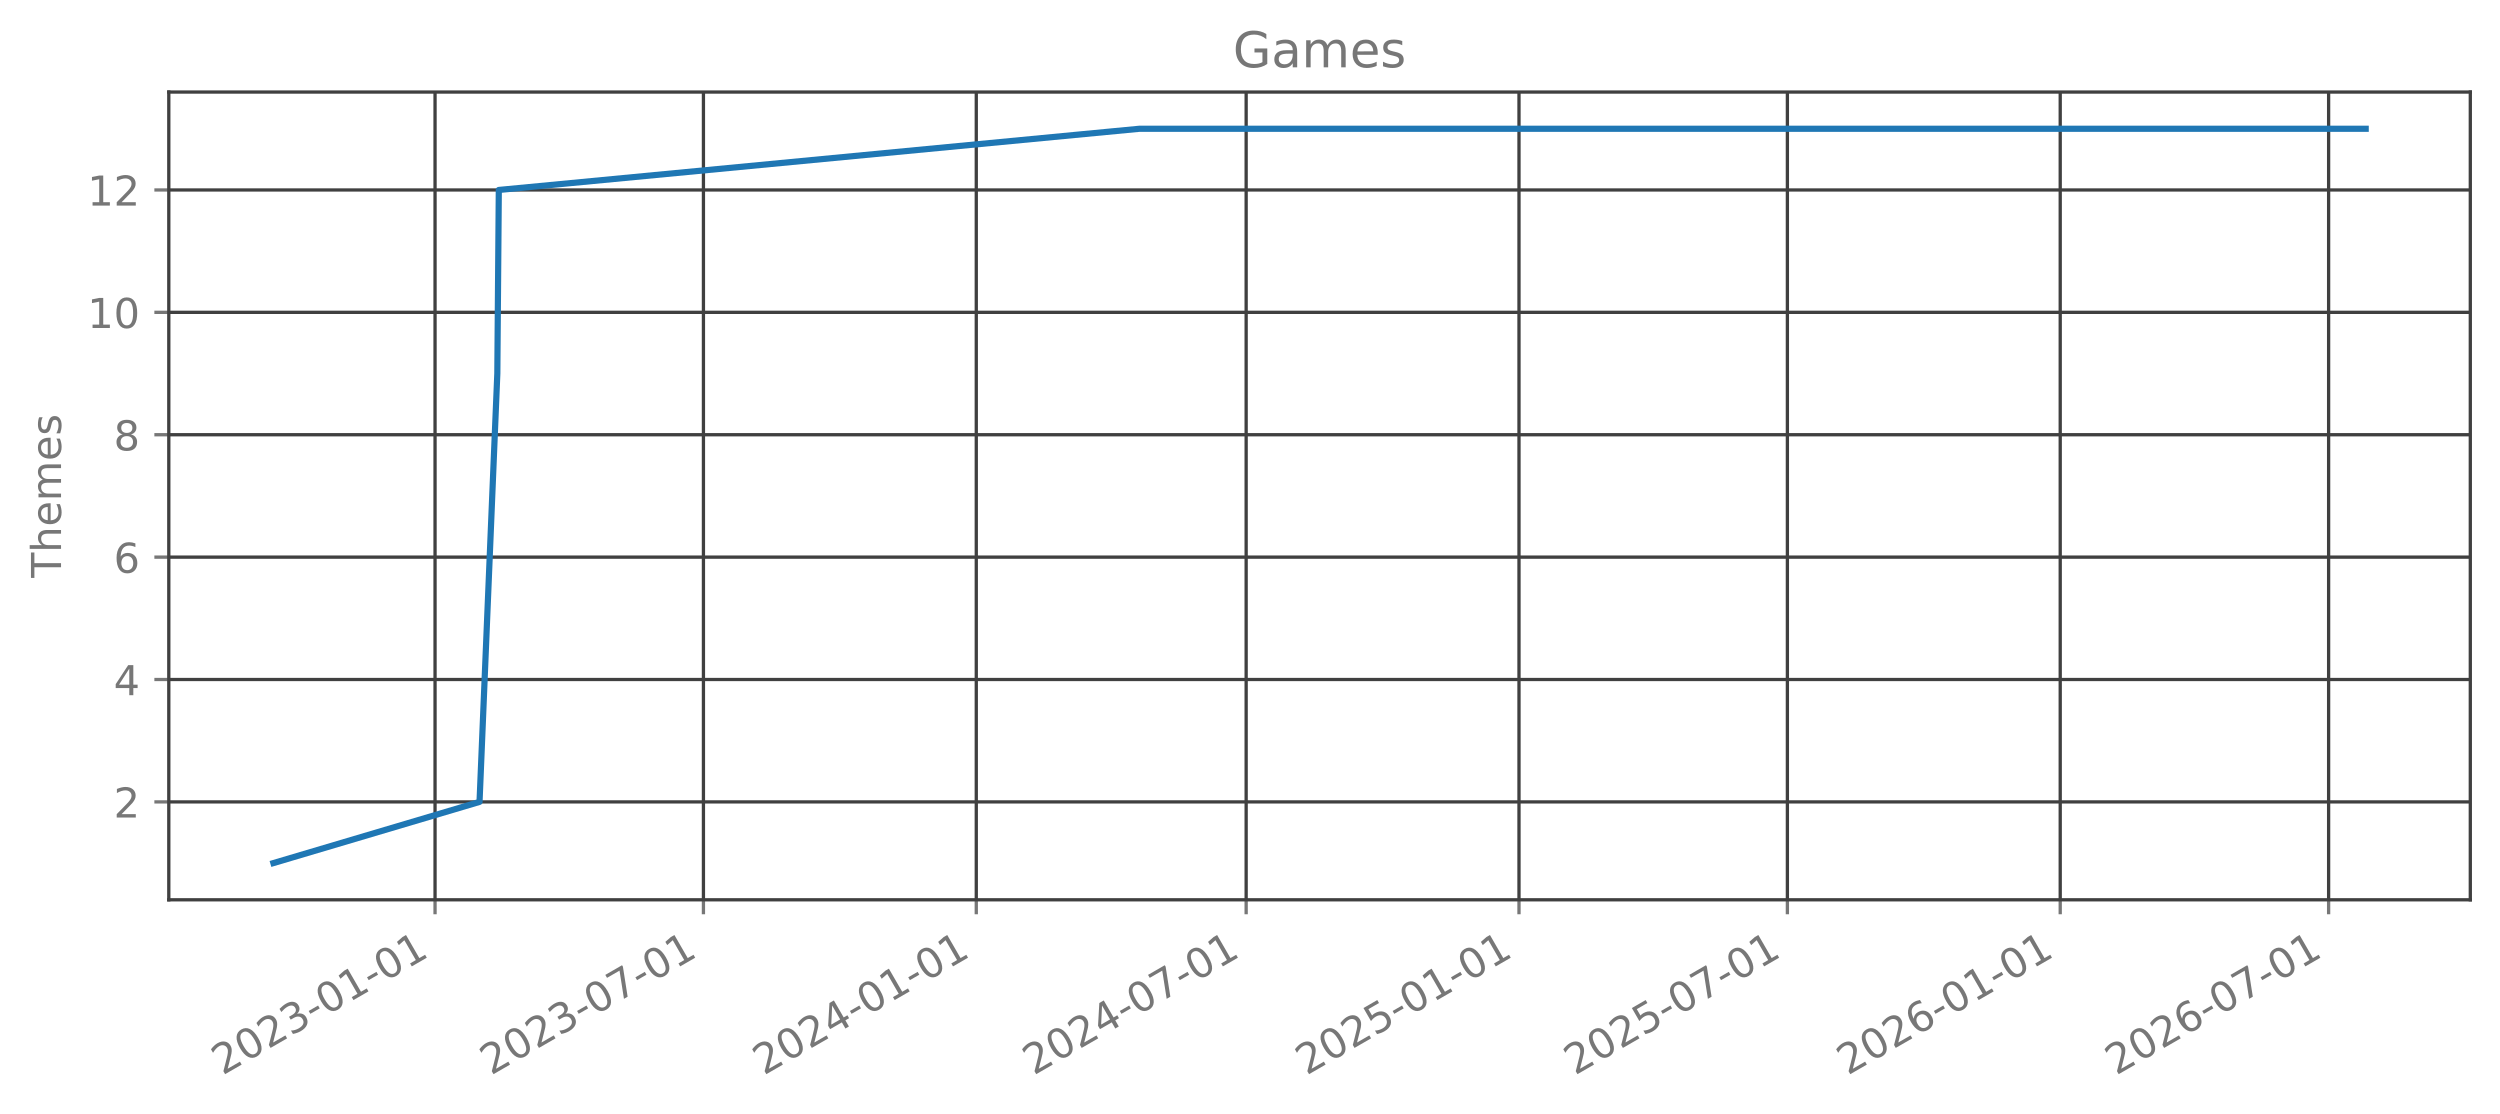
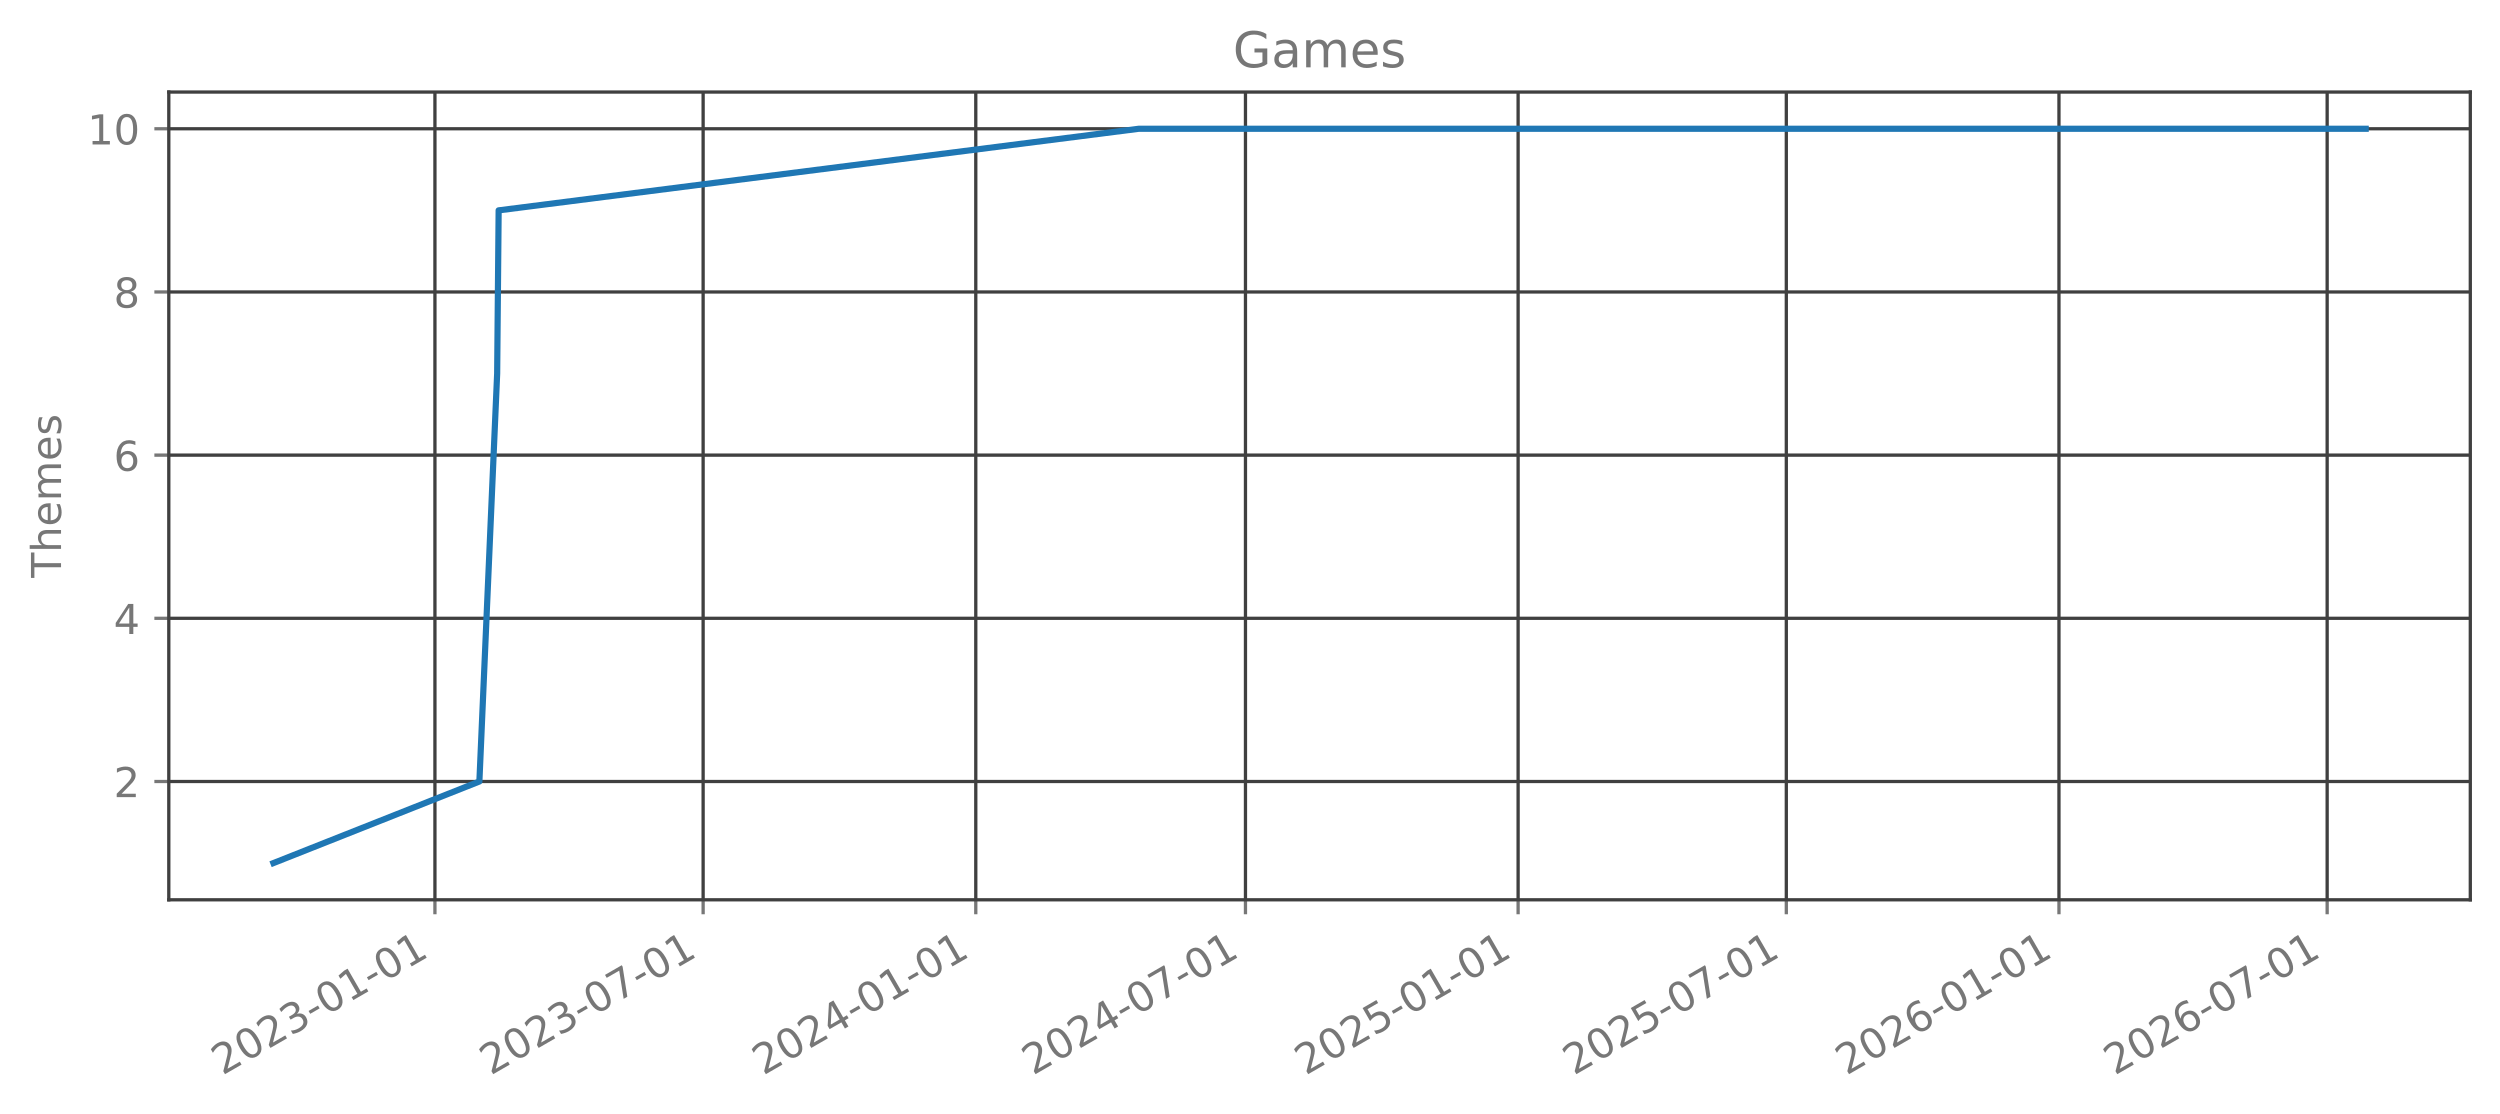
<svg xmlns="http://www.w3.org/2000/svg" xmlns:xlink="http://www.w3.org/1999/xlink" width="606.126pt" height="270.075pt" viewBox="0 0 606.126 270.075" version="1.1">
  <defs>
    <style type="text/css">*{stroke-linejoin: round; stroke-linecap: butt}</style>
  </defs>
  <g id="figure_1">
    <g id="patch_1">
      <path d="M 0 270.075  L 606.126 270.075  L 606.126 0  L 0 0  L 0 270.075  z " style="fill: none; opacity: 0" />
    </g>
    <g id="axes_1">
      <g id="patch_2">
        <path d="M 40.926 218.157  L 598.926 218.157  L 598.926 22.317  L 40.926 22.317  L 40.926 218.157  z " style="fill: none; opacity: 0" />
      </g>
      <g id="matplotlib.axis_1">
        <g id="xtick_1">
          <g id="line2d_1">
-             <path d="M 105.476 218.157  L 105.476 22.317  " clip-path="url(#p2c293ab0aa)" style="fill: none; stroke: #404040; stroke-width: 0.8; stroke-linecap: square" />
+             <path d="M 105.449 218.157  L 105.449 22.317  " clip-path="url(#p799354c41e)" style="fill: none; stroke: #404040; stroke-width: 0.8; stroke-linecap: square" />
          </g>
          <g id="line2d_2">
            <defs>
-               <path id="m82ed035e74" d="M 0 0  L 0 3.5  " style="stroke: #777777; stroke-width: 0.8" />
+               <path id="mc03c731d17" d="M 0 0  L 0 3.5  " style="stroke: #777777; stroke-width: 0.8" />
            </defs>
            <g>
-               <use xlink:href="#m82ed035e74" x="105.476" y="218.157" style="fill: #777777; stroke: #777777; stroke-width: 0.8" />
+               <use xlink:href="#mc03c731d17" x="105.449" y="218.157" style="fill: #777777; stroke: #777777; stroke-width: 0.8" />
            </g>
          </g>
          <g id="text_1">
-             <g style="fill: #777777" transform="translate(53.94555 260.7948) rotate(-30) scale(0.1 -0.1)">
+             <g style="fill: #777777" transform="translate(53.91779 260.7948) rotate(-30) scale(0.1 -0.1)">
              <defs>
                <path id="DejaVuSans-15" d="M 1228 531  L 3431 531  L 3431 0  L 469 0  L 469 531  Q 828 903 1448 1529  Q 2069 2156 2228 2338  Q 2531 2678 2651 2914  Q 2772 3150 2772 3378  Q 2772 3750 2511 3984  Q 2250 4219 1831 4219  Q 1534 4219 1204 4116  Q 875 4013 500 3803  L 500 4441  Q 881 4594 1212 4672  Q 1544 4750 1819 4750  Q 2544 4750 2975 4387  Q 3406 4025 3406 3419  Q 3406 3131 3298 2873  Q 3191 2616 2906 2266  Q 2828 2175 2409 1742  Q 1991 1309 1228 531  z " transform="scale(0.015625)" />
                <path id="DejaVuSans-13" d="M 2034 4250  Q 1547 4250 1301 3770  Q 1056 3291 1056 2328  Q 1056 1369 1301 889  Q 1547 409 2034 409  Q 2525 409 2770 889  Q 3016 1369 3016 2328  Q 3016 3291 2770 3770  Q 2525 4250 2034 4250  z M 2034 4750  Q 2819 4750 3233 4129  Q 3647 3509 3647 2328  Q 3647 1150 3233 529  Q 2819 -91 2034 -91  Q 1250 -91 836 529  Q 422 1150 422 2328  Q 422 3509 836 4129  Q 1250 4750 2034 4750  z " transform="scale(0.015625)" />
                <path id="DejaVuSans-16" d="M 2597 2516  Q 3050 2419 3304 2112  Q 3559 1806 3559 1356  Q 3559 666 3084 287  Q 2609 -91 1734 -91  Q 1441 -91 1130 -33  Q 819 25 488 141  L 488 750  Q 750 597 1062 519  Q 1375 441 1716 441  Q 2309 441 2620 675  Q 2931 909 2931 1356  Q 2931 1769 2642 2001  Q 2353 2234 1838 2234  L 1294 2234  L 1294 2753  L 1863 2753  Q 2328 2753 2575 2939  Q 2822 3125 2822 3475  Q 2822 3834 2567 4026  Q 2313 4219 1838 4219  Q 1578 4219 1281 4162  Q 984 4106 628 3988  L 628 4550  Q 988 4650 1302 4700  Q 1616 4750 1894 4750  Q 2613 4750 3031 4423  Q 3450 4097 3450 3541  Q 3450 3153 3228 2886  Q 3006 2619 2597 2516  z " transform="scale(0.015625)" />
                <path id="DejaVuSans-10" d="M 313 2009  L 1997 2009  L 1997 1497  L 313 1497  L 313 2009  z " transform="scale(0.015625)" />
                <path id="DejaVuSans-14" d="M 794 531  L 1825 531  L 1825 4091  L 703 3866  L 703 4441  L 1819 4666  L 2450 4666  L 2450 531  L 3481 531  L 3481 0  L 794 0  L 794 531  z " transform="scale(0.015625)" />
              </defs>
              <use xlink:href="#DejaVuSans-15" />
              <use xlink:href="#DejaVuSans-13" transform="translate(63.625 0)" />
              <use xlink:href="#DejaVuSans-15" transform="translate(127.25 0)" />
              <use xlink:href="#DejaVuSans-16" transform="translate(190.875 0)" />
              <use xlink:href="#DejaVuSans-10" transform="translate(254.5 0)" />
              <use xlink:href="#DejaVuSans-13" transform="translate(290.5781 0)" />
              <use xlink:href="#DejaVuSans-14" transform="translate(354.2031 0)" />
              <use xlink:href="#DejaVuSans-10" transform="translate(417.8281 0)" />
              <use xlink:href="#DejaVuSans-13" transform="translate(453.9062 0)" />
              <use xlink:href="#DejaVuSans-14" transform="translate(517.5312 0)" />
            </g>
          </g>
        </g>
        <g id="xtick_2">
          <g id="line2d_3">
-             <path d="M 170.548 218.157  L 170.548 22.317  " clip-path="url(#p2c293ab0aa)" style="fill: none; stroke: #404040; stroke-width: 0.8; stroke-linecap: square" />
+             <path d="M 170.474 218.157  L 170.474 22.317  " clip-path="url(#p799354c41e)" style="fill: none; stroke: #404040; stroke-width: 0.8; stroke-linecap: square" />
          </g>
          <g id="line2d_4">
            <g>
-               <use xlink:href="#m82ed035e74" x="170.548" y="218.157" style="fill: #777777; stroke: #777777; stroke-width: 0.8" />
+               <use xlink:href="#mc03c731d17" x="170.474" y="218.157" style="fill: #777777; stroke: #777777; stroke-width: 0.8" />
            </g>
          </g>
          <g id="text_2">
-             <g style="fill: #777777" transform="translate(119.0174 260.7948) rotate(-30) scale(0.1 -0.1)">
+             <g style="fill: #777777" transform="translate(118.9435 260.7948) rotate(-30) scale(0.1 -0.1)">
              <defs>
                <path id="DejaVuSans-1a" d="M 525 4666  L 3525 4666  L 3525 4397  L 1831 0  L 1172 0  L 2766 4134  L 525 4134  L 525 4666  z " transform="scale(0.015625)" />
              </defs>
              <use xlink:href="#DejaVuSans-15" />
              <use xlink:href="#DejaVuSans-13" transform="translate(63.625 0)" />
              <use xlink:href="#DejaVuSans-15" transform="translate(127.25 0)" />
              <use xlink:href="#DejaVuSans-16" transform="translate(190.875 0)" />
              <use xlink:href="#DejaVuSans-10" transform="translate(254.5 0)" />
              <use xlink:href="#DejaVuSans-13" transform="translate(290.5781 0)" />
              <use xlink:href="#DejaVuSans-1a" transform="translate(354.2031 0)" />
              <use xlink:href="#DejaVuSans-10" transform="translate(417.8281 0)" />
              <use xlink:href="#DejaVuSans-13" transform="translate(453.9062 0)" />
              <use xlink:href="#DejaVuSans-14" transform="translate(517.5312 0)" />
            </g>
          </g>
        </g>
        <g id="xtick_3">
          <g id="line2d_5">
-             <path d="M 236.699 218.157  L 236.699 22.317  " clip-path="url(#p2c293ab0aa)" style="fill: none; stroke: #404040; stroke-width: 0.8; stroke-linecap: square" />
+             <path d="M 236.578 218.157  L 236.578 22.317  " clip-path="url(#p799354c41e)" style="fill: none; stroke: #404040; stroke-width: 0.8; stroke-linecap: square" />
          </g>
          <g id="line2d_6">
            <g>
-               <use xlink:href="#m82ed035e74" x="236.699" y="218.157" style="fill: #777777; stroke: #777777; stroke-width: 0.8" />
+               <use xlink:href="#mc03c731d17" x="236.578" y="218.157" style="fill: #777777; stroke: #777777; stroke-width: 0.8" />
            </g>
          </g>
          <g id="text_3">
-             <g style="fill: #777777" transform="translate(185.1678 260.7948) rotate(-30) scale(0.1 -0.1)">
+             <g style="fill: #777777" transform="translate(185.0471 260.7948) rotate(-30) scale(0.1 -0.1)">
              <defs>
                <path id="DejaVuSans-17" d="M 2419 4116  L 825 1625  L 2419 1625  L 2419 4116  z M 2253 4666  L 3047 4666  L 3047 1625  L 3713 1625  L 3713 1100  L 3047 1100  L 3047 0  L 2419 0  L 2419 1100  L 313 1100  L 313 1709  L 2253 4666  z " transform="scale(0.015625)" />
              </defs>
              <use xlink:href="#DejaVuSans-15" />
              <use xlink:href="#DejaVuSans-13" transform="translate(63.625 0)" />
              <use xlink:href="#DejaVuSans-15" transform="translate(127.25 0)" />
              <use xlink:href="#DejaVuSans-17" transform="translate(190.875 0)" />
              <use xlink:href="#DejaVuSans-10" transform="translate(254.5 0)" />
              <use xlink:href="#DejaVuSans-13" transform="translate(290.5781 0)" />
              <use xlink:href="#DejaVuSans-14" transform="translate(354.2031 0)" />
              <use xlink:href="#DejaVuSans-10" transform="translate(417.8281 0)" />
              <use xlink:href="#DejaVuSans-13" transform="translate(453.9062 0)" />
              <use xlink:href="#DejaVuSans-14" transform="translate(517.5312 0)" />
            </g>
          </g>
        </g>
        <g id="xtick_4">
          <g id="line2d_7">
-             <path d="M 302.13 218.157  L 302.13 22.317  " clip-path="url(#p2c293ab0aa)" style="fill: none; stroke: #404040; stroke-width: 0.8; stroke-linecap: square" />
+             <path d="M 301.963 218.157  L 301.963 22.317  " clip-path="url(#p799354c41e)" style="fill: none; stroke: #404040; stroke-width: 0.8; stroke-linecap: square" />
          </g>
          <g id="line2d_8">
            <g>
-               <use xlink:href="#m82ed035e74" x="302.13" y="218.157" style="fill: #777777; stroke: #777777; stroke-width: 0.8" />
+               <use xlink:href="#mc03c731d17" x="301.963" y="218.157" style="fill: #777777; stroke: #777777; stroke-width: 0.8" />
            </g>
          </g>
          <g id="text_4">
-             <g style="fill: #777777" transform="translate(250.5991 260.7948) rotate(-30) scale(0.1 -0.1)">
+             <g style="fill: #777777" transform="translate(250.4321 260.7948) rotate(-30) scale(0.1 -0.1)">
              <use xlink:href="#DejaVuSans-15" />
              <use xlink:href="#DejaVuSans-13" transform="translate(63.625 0)" />
              <use xlink:href="#DejaVuSans-15" transform="translate(127.25 0)" />
              <use xlink:href="#DejaVuSans-17" transform="translate(190.875 0)" />
              <use xlink:href="#DejaVuSans-10" transform="translate(254.5 0)" />
              <use xlink:href="#DejaVuSans-13" transform="translate(290.5781 0)" />
              <use xlink:href="#DejaVuSans-1a" transform="translate(354.2031 0)" />
              <use xlink:href="#DejaVuSans-10" transform="translate(417.8281 0)" />
              <use xlink:href="#DejaVuSans-13" transform="translate(453.9062 0)" />
              <use xlink:href="#DejaVuSans-14" transform="translate(517.5312 0)" />
            </g>
          </g>
        </g>
        <g id="xtick_5">
          <g id="line2d_9">
-             <path d="M 368.28 218.157  L 368.28 22.317  " clip-path="url(#p2c293ab0aa)" style="fill: none; stroke: #404040; stroke-width: 0.8; stroke-linecap: square" />
+             <path d="M 368.066 218.157  L 368.066 22.317  " clip-path="url(#p799354c41e)" style="fill: none; stroke: #404040; stroke-width: 0.8; stroke-linecap: square" />
          </g>
          <g id="line2d_10">
            <g>
-               <use xlink:href="#m82ed035e74" x="368.28" y="218.157" style="fill: #777777; stroke: #777777; stroke-width: 0.8" />
+               <use xlink:href="#mc03c731d17" x="368.066" y="218.157" style="fill: #777777; stroke: #777777; stroke-width: 0.8" />
            </g>
          </g>
          <g id="text_5">
-             <g style="fill: #777777" transform="translate(316.7495 260.7948) rotate(-30) scale(0.1 -0.1)">
+             <g style="fill: #777777" transform="translate(316.5356 260.7948) rotate(-30) scale(0.1 -0.1)">
              <defs>
                <path id="DejaVuSans-18" d="M 691 4666  L 3169 4666  L 3169 4134  L 1269 4134  L 1269 2991  Q 1406 3038 1543 3061  Q 1681 3084 1819 3084  Q 2600 3084 3056 2656  Q 3513 2228 3513 1497  Q 3513 744 3044 326  Q 2575 -91 1722 -91  Q 1428 -91 1123 -41  Q 819 9 494 109  L 494 744  Q 775 591 1075 516  Q 1375 441 1709 441  Q 2250 441 2565 725  Q 2881 1009 2881 1497  Q 2881 1984 2565 2268  Q 2250 2553 1709 2553  Q 1456 2553 1204 2497  Q 953 2441 691 2322  L 691 4666  z " transform="scale(0.015625)" />
              </defs>
              <use xlink:href="#DejaVuSans-15" />
              <use xlink:href="#DejaVuSans-13" transform="translate(63.625 0)" />
              <use xlink:href="#DejaVuSans-15" transform="translate(127.25 0)" />
              <use xlink:href="#DejaVuSans-18" transform="translate(190.875 0)" />
              <use xlink:href="#DejaVuSans-10" transform="translate(254.5 0)" />
              <use xlink:href="#DejaVuSans-13" transform="translate(290.5781 0)" />
              <use xlink:href="#DejaVuSans-14" transform="translate(354.2031 0)" />
              <use xlink:href="#DejaVuSans-10" transform="translate(417.8281 0)" />
              <use xlink:href="#DejaVuSans-13" transform="translate(453.9062 0)" />
              <use xlink:href="#DejaVuSans-14" transform="translate(517.5312 0)" />
            </g>
          </g>
        </g>
        <g id="xtick_6">
          <g id="line2d_11">
-             <path d="M 433.352 218.157  L 433.352 22.317  " clip-path="url(#p2c293ab0aa)" style="fill: none; stroke: #404040; stroke-width: 0.8; stroke-linecap: square" />
+             <path d="M 433.092 218.157  L 433.092 22.317  " clip-path="url(#p799354c41e)" style="fill: none; stroke: #404040; stroke-width: 0.8; stroke-linecap: square" />
          </g>
          <g id="line2d_12">
            <g>
-               <use xlink:href="#m82ed035e74" x="433.352" y="218.157" style="fill: #777777; stroke: #777777; stroke-width: 0.8" />
+               <use xlink:href="#mc03c731d17" x="433.092" y="218.157" style="fill: #777777; stroke: #777777; stroke-width: 0.8" />
            </g>
          </g>
          <g id="text_6">
-             <g style="fill: #777777" transform="translate(381.8213 260.7948) rotate(-30) scale(0.1 -0.1)">
+             <g style="fill: #777777" transform="translate(381.5614 260.7948) rotate(-30) scale(0.1 -0.1)">
              <use xlink:href="#DejaVuSans-15" />
              <use xlink:href="#DejaVuSans-13" transform="translate(63.625 0)" />
              <use xlink:href="#DejaVuSans-15" transform="translate(127.25 0)" />
              <use xlink:href="#DejaVuSans-18" transform="translate(190.875 0)" />
              <use xlink:href="#DejaVuSans-10" transform="translate(254.5 0)" />
              <use xlink:href="#DejaVuSans-13" transform="translate(290.5781 0)" />
              <use xlink:href="#DejaVuSans-1a" transform="translate(354.2031 0)" />
              <use xlink:href="#DejaVuSans-10" transform="translate(417.8281 0)" />
              <use xlink:href="#DejaVuSans-13" transform="translate(453.9062 0)" />
              <use xlink:href="#DejaVuSans-14" transform="translate(517.5312 0)" />
            </g>
          </g>
        </g>
        <g id="xtick_7">
          <g id="line2d_13">
-             <path d="M 499.502 218.157  L 499.502 22.317  " clip-path="url(#p2c293ab0aa)" style="fill: none; stroke: #404040; stroke-width: 0.8; stroke-linecap: square" />
+             <path d="M 499.196 218.157  L 499.196 22.317  " clip-path="url(#p799354c41e)" style="fill: none; stroke: #404040; stroke-width: 0.8; stroke-linecap: square" />
          </g>
          <g id="line2d_14">
            <g>
-               <use xlink:href="#m82ed035e74" x="499.502" y="218.157" style="fill: #777777; stroke: #777777; stroke-width: 0.8" />
+               <use xlink:href="#mc03c731d17" x="499.196" y="218.157" style="fill: #777777; stroke: #777777; stroke-width: 0.8" />
            </g>
          </g>
          <g id="text_7">
-             <g style="fill: #777777" transform="translate(447.9717 260.7948) rotate(-30) scale(0.1 -0.1)">
+             <g style="fill: #777777" transform="translate(447.6649 260.7948) rotate(-30) scale(0.1 -0.1)">
              <defs>
                <path id="DejaVuSans-19" d="M 2113 2584  Q 1688 2584 1439 2293  Q 1191 2003 1191 1497  Q 1191 994 1439 701  Q 1688 409 2113 409  Q 2538 409 2786 701  Q 3034 994 3034 1497  Q 3034 2003 2786 2293  Q 2538 2584 2113 2584  z M 3366 4563  L 3366 3988  Q 3128 4100 2886 4159  Q 2644 4219 2406 4219  Q 1781 4219 1451 3797  Q 1122 3375 1075 2522  Q 1259 2794 1537 2939  Q 1816 3084 2150 3084  Q 2853 3084 3261 2657  Q 3669 2231 3669 1497  Q 3669 778 3244 343  Q 2819 -91 2113 -91  Q 1303 -91 875 529  Q 447 1150 447 2328  Q 447 3434 972 4092  Q 1497 4750 2381 4750  Q 2619 4750 2861 4703  Q 3103 4656 3366 4563  z " transform="scale(0.015625)" />
              </defs>
              <use xlink:href="#DejaVuSans-15" />
              <use xlink:href="#DejaVuSans-13" transform="translate(63.625 0)" />
              <use xlink:href="#DejaVuSans-15" transform="translate(127.25 0)" />
              <use xlink:href="#DejaVuSans-19" transform="translate(190.875 0)" />
              <use xlink:href="#DejaVuSans-10" transform="translate(254.5 0)" />
              <use xlink:href="#DejaVuSans-13" transform="translate(290.5781 0)" />
              <use xlink:href="#DejaVuSans-14" transform="translate(354.2031 0)" />
              <use xlink:href="#DejaVuSans-10" transform="translate(417.8281 0)" />
              <use xlink:href="#DejaVuSans-13" transform="translate(453.9062 0)" />
              <use xlink:href="#DejaVuSans-14" transform="translate(517.5312 0)" />
            </g>
          </g>
        </g>
        <g id="xtick_8">
          <g id="line2d_15">
-             <path d="M 564.574 218.157  L 564.574 22.317  " clip-path="url(#p2c293ab0aa)" style="fill: none; stroke: #404040; stroke-width: 0.8; stroke-linecap: square" />
+             <path d="M 564.221 218.157  L 564.221 22.317  " clip-path="url(#p799354c41e)" style="fill: none; stroke: #404040; stroke-width: 0.8; stroke-linecap: square" />
          </g>
          <g id="line2d_16">
            <g>
-               <use xlink:href="#m82ed035e74" x="564.574" y="218.157" style="fill: #777777; stroke: #777777; stroke-width: 0.8" />
+               <use xlink:href="#mc03c731d17" x="564.221" y="218.157" style="fill: #777777; stroke: #777777; stroke-width: 0.8" />
            </g>
          </g>
          <g id="text_8">
-             <g style="fill: #777777" transform="translate(513.0435 260.7948) rotate(-30) scale(0.1 -0.1)">
+             <g style="fill: #777777" transform="translate(512.6906 260.7948) rotate(-30) scale(0.1 -0.1)">
              <use xlink:href="#DejaVuSans-15" />
              <use xlink:href="#DejaVuSans-13" transform="translate(63.625 0)" />
              <use xlink:href="#DejaVuSans-15" transform="translate(127.25 0)" />
              <use xlink:href="#DejaVuSans-19" transform="translate(190.875 0)" />
              <use xlink:href="#DejaVuSans-10" transform="translate(254.5 0)" />
              <use xlink:href="#DejaVuSans-13" transform="translate(290.5781 0)" />
              <use xlink:href="#DejaVuSans-1a" transform="translate(354.2031 0)" />
              <use xlink:href="#DejaVuSans-10" transform="translate(417.8281 0)" />
              <use xlink:href="#DejaVuSans-13" transform="translate(453.9062 0)" />
              <use xlink:href="#DejaVuSans-14" transform="translate(517.5312 0)" />
            </g>
          </g>
        </g>
      </g>
      <g id="matplotlib.axis_2">
        <g id="ytick_1">
          <g id="line2d_17">
-             <path d="M 40.926 194.419  L 598.926 194.419  " clip-path="url(#p2c293ab0aa)" style="fill: none; stroke: #404040; stroke-width: 0.8; stroke-linecap: square" />
+             <path d="M 40.926 189.474  L 598.926 189.474  " clip-path="url(#p799354c41e)" style="fill: none; stroke: #404040; stroke-width: 0.8; stroke-linecap: square" />
          </g>
          <g id="line2d_18">
            <defs>
-               <path id="m797ef873bd" d="M 0 0  L -3.5 0  " style="stroke: #777777; stroke-width: 0.8" />
+               <path id="m05ddee9ccb" d="M 0 0  L -3.5 0  " style="stroke: #777777; stroke-width: 0.8" />
            </defs>
            <g>
-               <use xlink:href="#m797ef873bd" x="40.926" y="194.419" style="fill: #777777; stroke: #777777; stroke-width: 0.8" />
+               <use xlink:href="#m05ddee9ccb" x="40.926" y="189.474" style="fill: #777777; stroke: #777777; stroke-width: 0.8" />
            </g>
          </g>
          <g id="text_9">
-             <g style="fill: #777777" transform="translate(27.56328 198.2178) scale(0.1 -0.1)">
+             <g style="fill: #777777" transform="translate(27.56328 193.2724) scale(0.1 -0.1)">
              <use xlink:href="#DejaVuSans-15" />
            </g>
          </g>
        </g>
        <g id="ytick_2">
          <g id="line2d_19">
-             <path d="M 40.926 164.746  L 598.926 164.746  " clip-path="url(#p2c293ab0aa)" style="fill: none; stroke: #404040; stroke-width: 0.8; stroke-linecap: square" />
+             <path d="M 40.926 149.91  L 598.926 149.91  " clip-path="url(#p799354c41e)" style="fill: none; stroke: #404040; stroke-width: 0.8; stroke-linecap: square" />
          </g>
          <g id="line2d_20">
            <g>
-               <use xlink:href="#m797ef873bd" x="40.926" y="164.746" style="fill: #777777; stroke: #777777; stroke-width: 0.8" />
+               <use xlink:href="#m05ddee9ccb" x="40.926" y="149.91" style="fill: #777777; stroke: #777777; stroke-width: 0.8" />
            </g>
          </g>
          <g id="text_10">
-             <g style="fill: #777777" transform="translate(27.56328 168.5451) scale(0.1 -0.1)">
+             <g style="fill: #777777" transform="translate(27.56328 153.7087) scale(0.1 -0.1)">
              <use xlink:href="#DejaVuSans-17" />
            </g>
          </g>
        </g>
        <g id="ytick_3">
          <g id="line2d_21">
-             <path d="M 40.926 135.074  L 598.926 135.074  " clip-path="url(#p2c293ab0aa)" style="fill: none; stroke: #404040; stroke-width: 0.8; stroke-linecap: square" />
+             <path d="M 40.926 110.346  L 598.926 110.346  " clip-path="url(#p799354c41e)" style="fill: none; stroke: #404040; stroke-width: 0.8; stroke-linecap: square" />
          </g>
          <g id="line2d_22">
            <g>
-               <use xlink:href="#m797ef873bd" x="40.926" y="135.074" style="fill: #777777; stroke: #777777; stroke-width: 0.8" />
+               <use xlink:href="#m05ddee9ccb" x="40.926" y="110.346" style="fill: #777777; stroke: #777777; stroke-width: 0.8" />
            </g>
          </g>
          <g id="text_11">
-             <g style="fill: #777777" transform="translate(27.56328 138.8724) scale(0.1 -0.1)">
+             <g style="fill: #777777" transform="translate(27.56328 114.1451) scale(0.1 -0.1)">
              <use xlink:href="#DejaVuSans-19" />
            </g>
          </g>
        </g>
        <g id="ytick_4">
          <g id="line2d_23">
-             <path d="M 40.926 105.401  L 598.926 105.401  " clip-path="url(#p2c293ab0aa)" style="fill: none; stroke: #404040; stroke-width: 0.8; stroke-linecap: square" />
+             <path d="M 40.926 70.783  L 598.926 70.783  " clip-path="url(#p799354c41e)" style="fill: none; stroke: #404040; stroke-width: 0.8; stroke-linecap: square" />
          </g>
          <g id="line2d_24">
            <g>
-               <use xlink:href="#m797ef873bd" x="40.926" y="105.401" style="fill: #777777; stroke: #777777; stroke-width: 0.8" />
+               <use xlink:href="#m05ddee9ccb" x="40.926" y="70.783" style="fill: #777777; stroke: #777777; stroke-width: 0.8" />
            </g>
          </g>
          <g id="text_12">
-             <g style="fill: #777777" transform="translate(27.56328 109.1997) scale(0.1 -0.1)">
+             <g style="fill: #777777" transform="translate(27.56328 74.58147) scale(0.1 -0.1)">
              <defs>
                <path id="DejaVuSans-1b" d="M 2034 2216  Q 1584 2216 1326 1975  Q 1069 1734 1069 1313  Q 1069 891 1326 650  Q 1584 409 2034 409  Q 2484 409 2743 651  Q 3003 894 3003 1313  Q 3003 1734 2745 1975  Q 2488 2216 2034 2216  z M 1403 2484  Q 997 2584 770 2862  Q 544 3141 544 3541  Q 544 4100 942 4425  Q 1341 4750 2034 4750  Q 2731 4750 3128 4425  Q 3525 4100 3525 3541  Q 3525 3141 3298 2862  Q 3072 2584 2669 2484  Q 3125 2378 3379 2068  Q 3634 1759 3634 1313  Q 3634 634 3220 271  Q 2806 -91 2034 -91  Q 1263 -91 848 271  Q 434 634 434 1313  Q 434 1759 690 2068  Q 947 2378 1403 2484  z M 1172 3481  Q 1172 3119 1398 2916  Q 1625 2713 2034 2713  Q 2441 2713 2670 2916  Q 2900 3119 2900 3481  Q 2900 3844 2670 4047  Q 2441 4250 2034 4250  Q 1625 4250 1398 4047  Q 1172 3844 1172 3481  z " transform="scale(0.015625)" />
              </defs>
              <use xlink:href="#DejaVuSans-1b" />
            </g>
          </g>
        </g>
        <g id="ytick_5">
          <g id="line2d_25">
-             <path d="M 40.926 75.728  L 598.926 75.728  " clip-path="url(#p2c293ab0aa)" style="fill: none; stroke: #404040; stroke-width: 0.8; stroke-linecap: square" />
+             <path d="M 40.926 31.219  L 598.926 31.219  " clip-path="url(#p799354c41e)" style="fill: none; stroke: #404040; stroke-width: 0.8; stroke-linecap: square" />
          </g>
          <g id="line2d_26">
            <g>
-               <use xlink:href="#m797ef873bd" x="40.926" y="75.728" style="fill: #777777; stroke: #777777; stroke-width: 0.8" />
+               <use xlink:href="#m05ddee9ccb" x="40.926" y="31.219" style="fill: #777777; stroke: #777777; stroke-width: 0.8" />
            </g>
          </g>
          <g id="text_13">
-             <g style="fill: #777777" transform="translate(21.20078 79.52693) scale(0.1 -0.1)">
+             <g style="fill: #777777" transform="translate(21.20078 35.01783) scale(0.1 -0.1)">
              <use xlink:href="#DejaVuSans-14" />
              <use xlink:href="#DejaVuSans-13" transform="translate(63.625 0)" />
            </g>
          </g>
        </g>
-         <g id="ytick_6">
-           <g id="line2d_27">
-             <path d="M 40.926 46.055  L 598.926 46.055  " clip-path="url(#p2c293ab0aa)" style="fill: none; stroke: #404040; stroke-width: 0.8; stroke-linecap: square" />
-           </g>
-           <g id="line2d_28">
-             <g>
-               <use xlink:href="#m797ef873bd" x="40.926" y="46.055" style="fill: #777777; stroke: #777777; stroke-width: 0.8" />
-             </g>
-           </g>
-           <g id="text_14">
-             <g style="fill: #777777" transform="translate(21.20078 49.8542) scale(0.1 -0.1)">
-               <use xlink:href="#DejaVuSans-14" />
-               <use xlink:href="#DejaVuSans-15" transform="translate(63.625 0)" />
-             </g>
-           </g>
-         </g>
-         <g id="text_15">
+         <g id="text_14">
          <g style="fill: #777777" transform="translate(14.79844 140.088) rotate(-90) scale(0.1 -0.1)">
            <defs>
              <path id="DejaVuSans-37" d="M -19 4666  L 3928 4666  L 3928 4134  L 2272 4134  L 2272 0  L 1638 0  L 1638 4134  L -19 4134  L -19 4666  z " transform="scale(0.015625)" />
              <path id="DejaVuSans-4b" d="M 3513 2113  L 3513 0  L 2938 0  L 2938 2094  Q 2938 2591 2744 2837  Q 2550 3084 2163 3084  Q 1697 3084 1428 2787  Q 1159 2491 1159 1978  L 1159 0  L 581 0  L 581 4863  L 1159 4863  L 1159 2956  Q 1366 3272 1645 3428  Q 1925 3584 2291 3584  Q 2894 3584 3203 3211  Q 3513 2838 3513 2113  z " transform="scale(0.015625)" />
              <path id="DejaVuSans-48" d="M 3597 1894  L 3597 1613  L 953 1613  Q 991 1019 1311 708  Q 1631 397 2203 397  Q 2534 397 2845 478  Q 3156 559 3463 722  L 3463 178  Q 3153 47 2828 -22  Q 2503 -91 2169 -91  Q 1331 -91 842 396  Q 353 884 353 1716  Q 353 2575 817 3079  Q 1281 3584 2069 3584  Q 2775 3584 3186 3129  Q 3597 2675 3597 1894  z M 3022 2063  Q 3016 2534 2758 2815  Q 2500 3097 2075 3097  Q 1594 3097 1305 2825  Q 1016 2553 972 2059  L 3022 2063  z " transform="scale(0.015625)" />
              <path id="DejaVuSans-50" d="M 3328 2828  Q 3544 3216 3844 3400  Q 4144 3584 4550 3584  Q 5097 3584 5394 3201  Q 5691 2819 5691 2113  L 5691 0  L 5113 0  L 5113 2094  Q 5113 2597 4934 2840  Q 4756 3084 4391 3084  Q 3944 3084 3684 2787  Q 3425 2491 3425 1978  L 3425 0  L 2847 0  L 2847 2094  Q 2847 2600 2669 2842  Q 2491 3084 2119 3084  Q 1678 3084 1418 2786  Q 1159 2488 1159 1978  L 1159 0  L 581 0  L 581 3500  L 1159 3500  L 1159 2956  Q 1356 3278 1631 3431  Q 1906 3584 2284 3584  Q 2666 3584 2933 3390  Q 3200 3197 3328 2828  z " transform="scale(0.015625)" />
              <path id="DejaVuSans-56" d="M 2834 3397  L 2834 2853  Q 2591 2978 2328 3040  Q 2066 3103 1784 3103  Q 1356 3103 1142 2972  Q 928 2841 928 2578  Q 928 2378 1081 2264  Q 1234 2150 1697 2047  L 1894 2003  Q 2506 1872 2764 1633  Q 3022 1394 3022 966  Q 3022 478 2636 193  Q 2250 -91 1575 -91  Q 1294 -91 989 -36  Q 684 19 347 128  L 347 722  Q 666 556 975 473  Q 1284 391 1588 391  Q 1994 391 2212 530  Q 2431 669 2431 922  Q 2431 1156 2273 1281  Q 2116 1406 1581 1522  L 1381 1569  Q 847 1681 609 1914  Q 372 2147 372 2553  Q 372 3047 722 3315  Q 1072 3584 1716 3584  Q 2034 3584 2315 3537  Q 2597 3491 2834 3397  z " transform="scale(0.015625)" />
            </defs>
            <use xlink:href="#DejaVuSans-37" />
            <use xlink:href="#DejaVuSans-4b" transform="translate(61.07812 0)" />
            <use xlink:href="#DejaVuSans-48" transform="translate(124.4531 0)" />
            <use xlink:href="#DejaVuSans-50" transform="translate(185.9844 0)" />
            <use xlink:href="#DejaVuSans-48" transform="translate(283.3906 0)" />
            <use xlink:href="#DejaVuSans-56" transform="translate(344.9219 0)" />
          </g>
        </g>
      </g>
-       <g id="line2d_29">
-         <path d="M 66.289 209.255  L 116.262 194.419  L 120.576 90.564  L 120.935 46.055  L 276.245 31.219  L 573.562 31.219  " clip-path="url(#p2c293ab0aa)" style="fill: none; stroke: #1f77b4; stroke-width: 1.5; stroke-linecap: square" />
+       <g id="line2d_27">
+         <path d="M 66.289 209.255  L 116.226 189.474  L 120.537 90.564  L 120.897 51.001  L 276.096 31.219  L 573.562 31.219  " clip-path="url(#p799354c41e)" style="fill: none; stroke: #1f77b4; stroke-width: 1.5; stroke-linecap: square" />
      </g>
      <g id="patch_3">
        <path d="M 40.926 218.157  L 40.926 22.317  " style="fill: none; stroke: #404040; stroke-width: 0.8; stroke-linejoin: miter; stroke-linecap: square" />
      </g>
      <g id="patch_4">
        <path d="M 598.926 218.157  L 598.926 22.317  " style="fill: none; stroke: #404040; stroke-width: 0.8; stroke-linejoin: miter; stroke-linecap: square" />
      </g>
      <g id="patch_5">
        <path d="M 40.926 218.157  L 598.926 218.157  " style="fill: none; stroke: #404040; stroke-width: 0.8; stroke-linejoin: miter; stroke-linecap: square" />
      </g>
      <g id="patch_6">
        <path d="M 40.926 22.317  L 598.926 22.317  " style="fill: none; stroke: #404040; stroke-width: 0.8; stroke-linejoin: miter; stroke-linecap: square" />
      </g>
-       <g id="text_16">
+       <g id="text_15">
        <g style="fill: #777777" transform="translate(298.938 16.31719) scale(0.12 -0.12)">
          <defs>
            <path id="DejaVuSans-2a" d="M 3809 666  L 3809 1919  L 2778 1919  L 2778 2438  L 4434 2438  L 4434 434  Q 4069 175 3628 42  Q 3188 -91 2688 -91  Q 1594 -91 976 548  Q 359 1188 359 2328  Q 359 3472 976 4111  Q 1594 4750 2688 4750  Q 3144 4750 3555 4637  Q 3966 4525 4313 4306  L 4313 3634  Q 3963 3931 3569 4081  Q 3175 4231 2741 4231  Q 1884 4231 1454 3753  Q 1025 3275 1025 2328  Q 1025 1384 1454 906  Q 1884 428 2741 428  Q 3075 428 3337 486  Q 3600 544 3809 666  z " transform="scale(0.015625)" />
            <path id="DejaVuSans-44" d="M 2194 1759  Q 1497 1759 1228 1600  Q 959 1441 959 1056  Q 959 750 1161 570  Q 1363 391 1709 391  Q 2188 391 2477 730  Q 2766 1069 2766 1631  L 2766 1759  L 2194 1759  z M 3341 1997  L 3341 0  L 2766 0  L 2766 531  Q 2569 213 2275 61  Q 1981 -91 1556 -91  Q 1019 -91 701 211  Q 384 513 384 1019  Q 384 1609 779 1909  Q 1175 2209 1959 2209  L 2766 2209  L 2766 2266  Q 2766 2663 2505 2880  Q 2244 3097 1772 3097  Q 1472 3097 1187 3025  Q 903 2953 641 2809  L 641 3341  Q 956 3463 1253 3523  Q 1550 3584 1831 3584  Q 2591 3584 2966 3190  Q 3341 2797 3341 1997  z " transform="scale(0.015625)" />
          </defs>
          <use xlink:href="#DejaVuSans-2a" />
          <use xlink:href="#DejaVuSans-44" transform="translate(77.48438 0)" />
          <use xlink:href="#DejaVuSans-50" transform="translate(138.7656 0)" />
          <use xlink:href="#DejaVuSans-48" transform="translate(236.1719 0)" />
          <use xlink:href="#DejaVuSans-56" transform="translate(297.7031 0)" />
        </g>
      </g>
    </g>
  </g>
  <defs>
-     <clipPath id="p2c293ab0aa">
+     <clipPath id="p799354c41e">
      <rect x="40.926" y="22.317" width="558" height="195.84" />
    </clipPath>
  </defs>
</svg>
